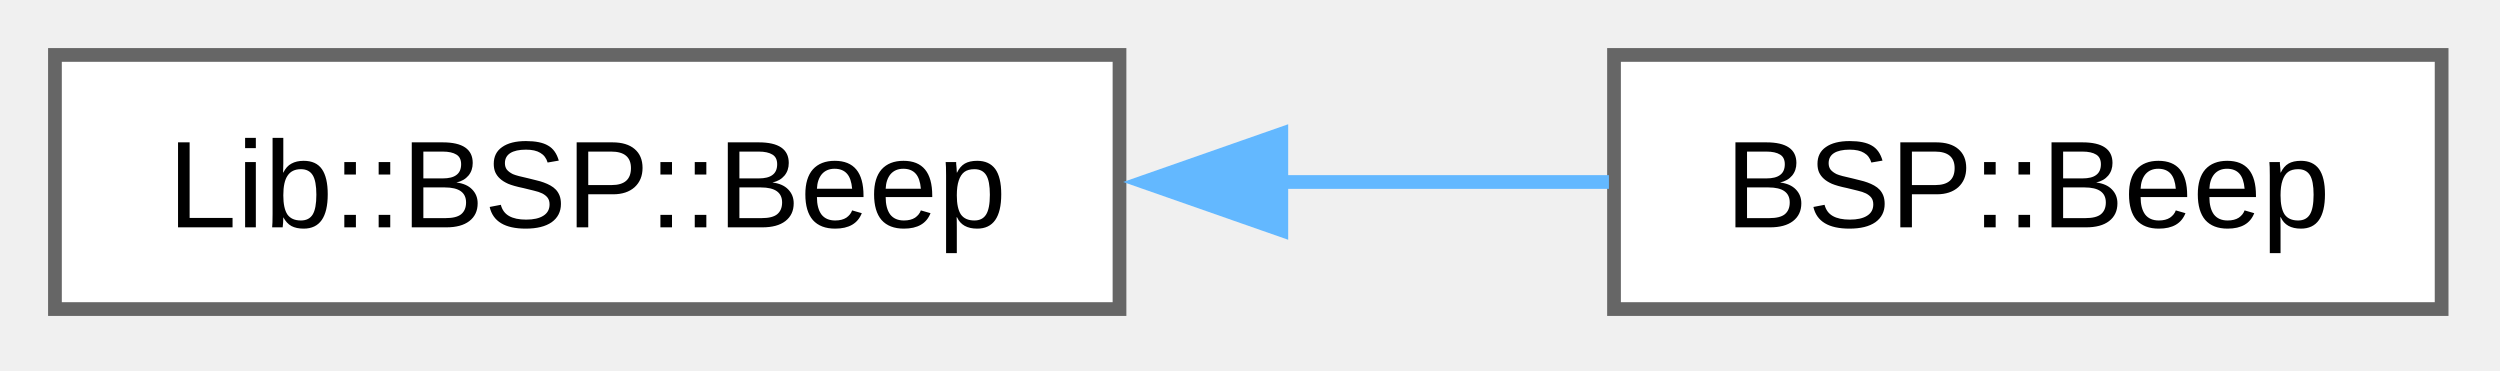
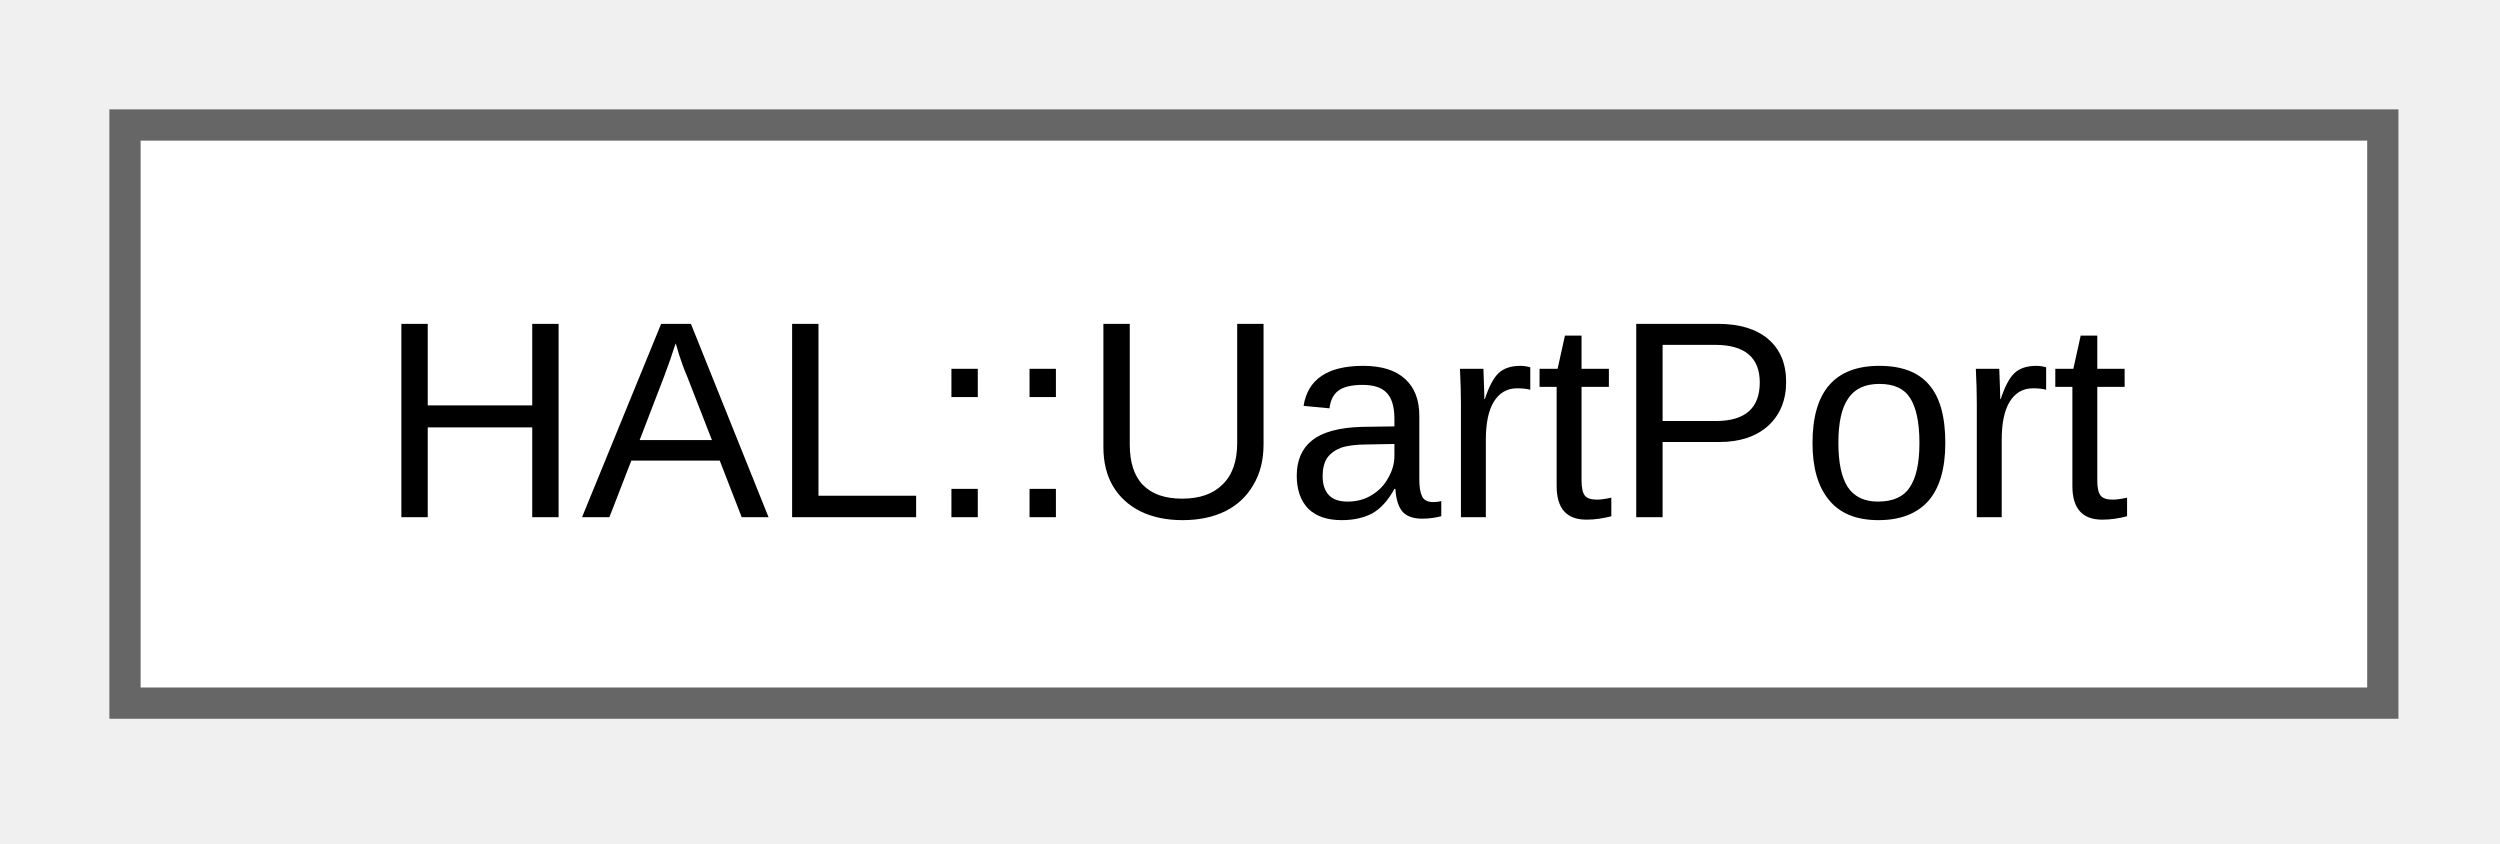
- <svg xmlns="http://www.w3.org/2000/svg" xmlns:xlink="http://www.w3.org/1999/xlink" width="182pt" height="27pt" viewBox="0.00 0.00 182.00 27.00">
+ <svg xmlns="http://www.w3.org/2000/svg" xmlns:xlink="http://www.w3.org/1999/xlink" width="80pt" height="27pt" viewBox="0.00 0.00 80.00 27.00">
  <g id="graph0" class="graph" transform="scale(1 1) rotate(0) translate(4 22.5)">
    <g id="Node000000" class="node">
      <g id="a_Node000000">
-         <a xlink:href="df/d71/class_lib_1_1_b_s_p_1_1_beep.html" target="_top" xlink:title=" ">
-           <polygon fill="white" stroke="#666666" points="77.5,-18.5 0,-18.5 0,0 77.5,0 77.5,-18.5" />
-           <text xml:space="preserve" text-anchor="middle" x="38.75" y="-5.95" font-family="Arial" font-size="9.00">Lib::BSP::Beep</text>
-         </a>
-       </g>
-     </g>
-     <g id="Node000001" class="node">
-       <g id="a_Node000001">
-         <a xlink:href="dc/d36/class_b_s_p_1_1_beep.html" target="_top" xlink:title="Beep output controller using hardware timer.">
-           <polygon fill="white" stroke="#666666" points="173.75,-18.5 113.5,-18.5 113.5,0 173.75,0 173.75,-18.5" />
-           <text xml:space="preserve" text-anchor="middle" x="143.62" y="-5.95" font-family="Arial" font-size="9.00">BSP::Beep</text>
-         </a>
-       </g>
-     </g>
-     <g id="edge3_Node000000_Node000001" class="edge">
-       <g id="a_edge3_Node000000_Node000001">
-         <a xlink:title=" ">
-           <path fill="none" stroke="#63b8ff" d="M89.2,-9.25C97.39,-9.25 105.64,-9.25 113.13,-9.25" />
-           <polygon fill="#63b8ff" stroke="#63b8ff" points="89.28,-5.75 79.28,-9.25 89.28,-12.75 89.28,-5.75" />
+         <a xlink:href="d2/da4/class_h_a_l_1_1_uart_port.html" target="_top" xlink:title="UART port wrapper for RX/TX operations.">
+           <polygon fill="white" stroke="#666666" points="72.25,-18.5 0,-18.5 0,0 72.25,0 72.25,-18.5" />
+           <text xml:space="preserve" text-anchor="middle" x="36.12" y="-5.95" font-family="Arial" font-size="9.00">HAL::UartPort</text>
        </a>
      </g>
    </g>
  </g>
</svg>
